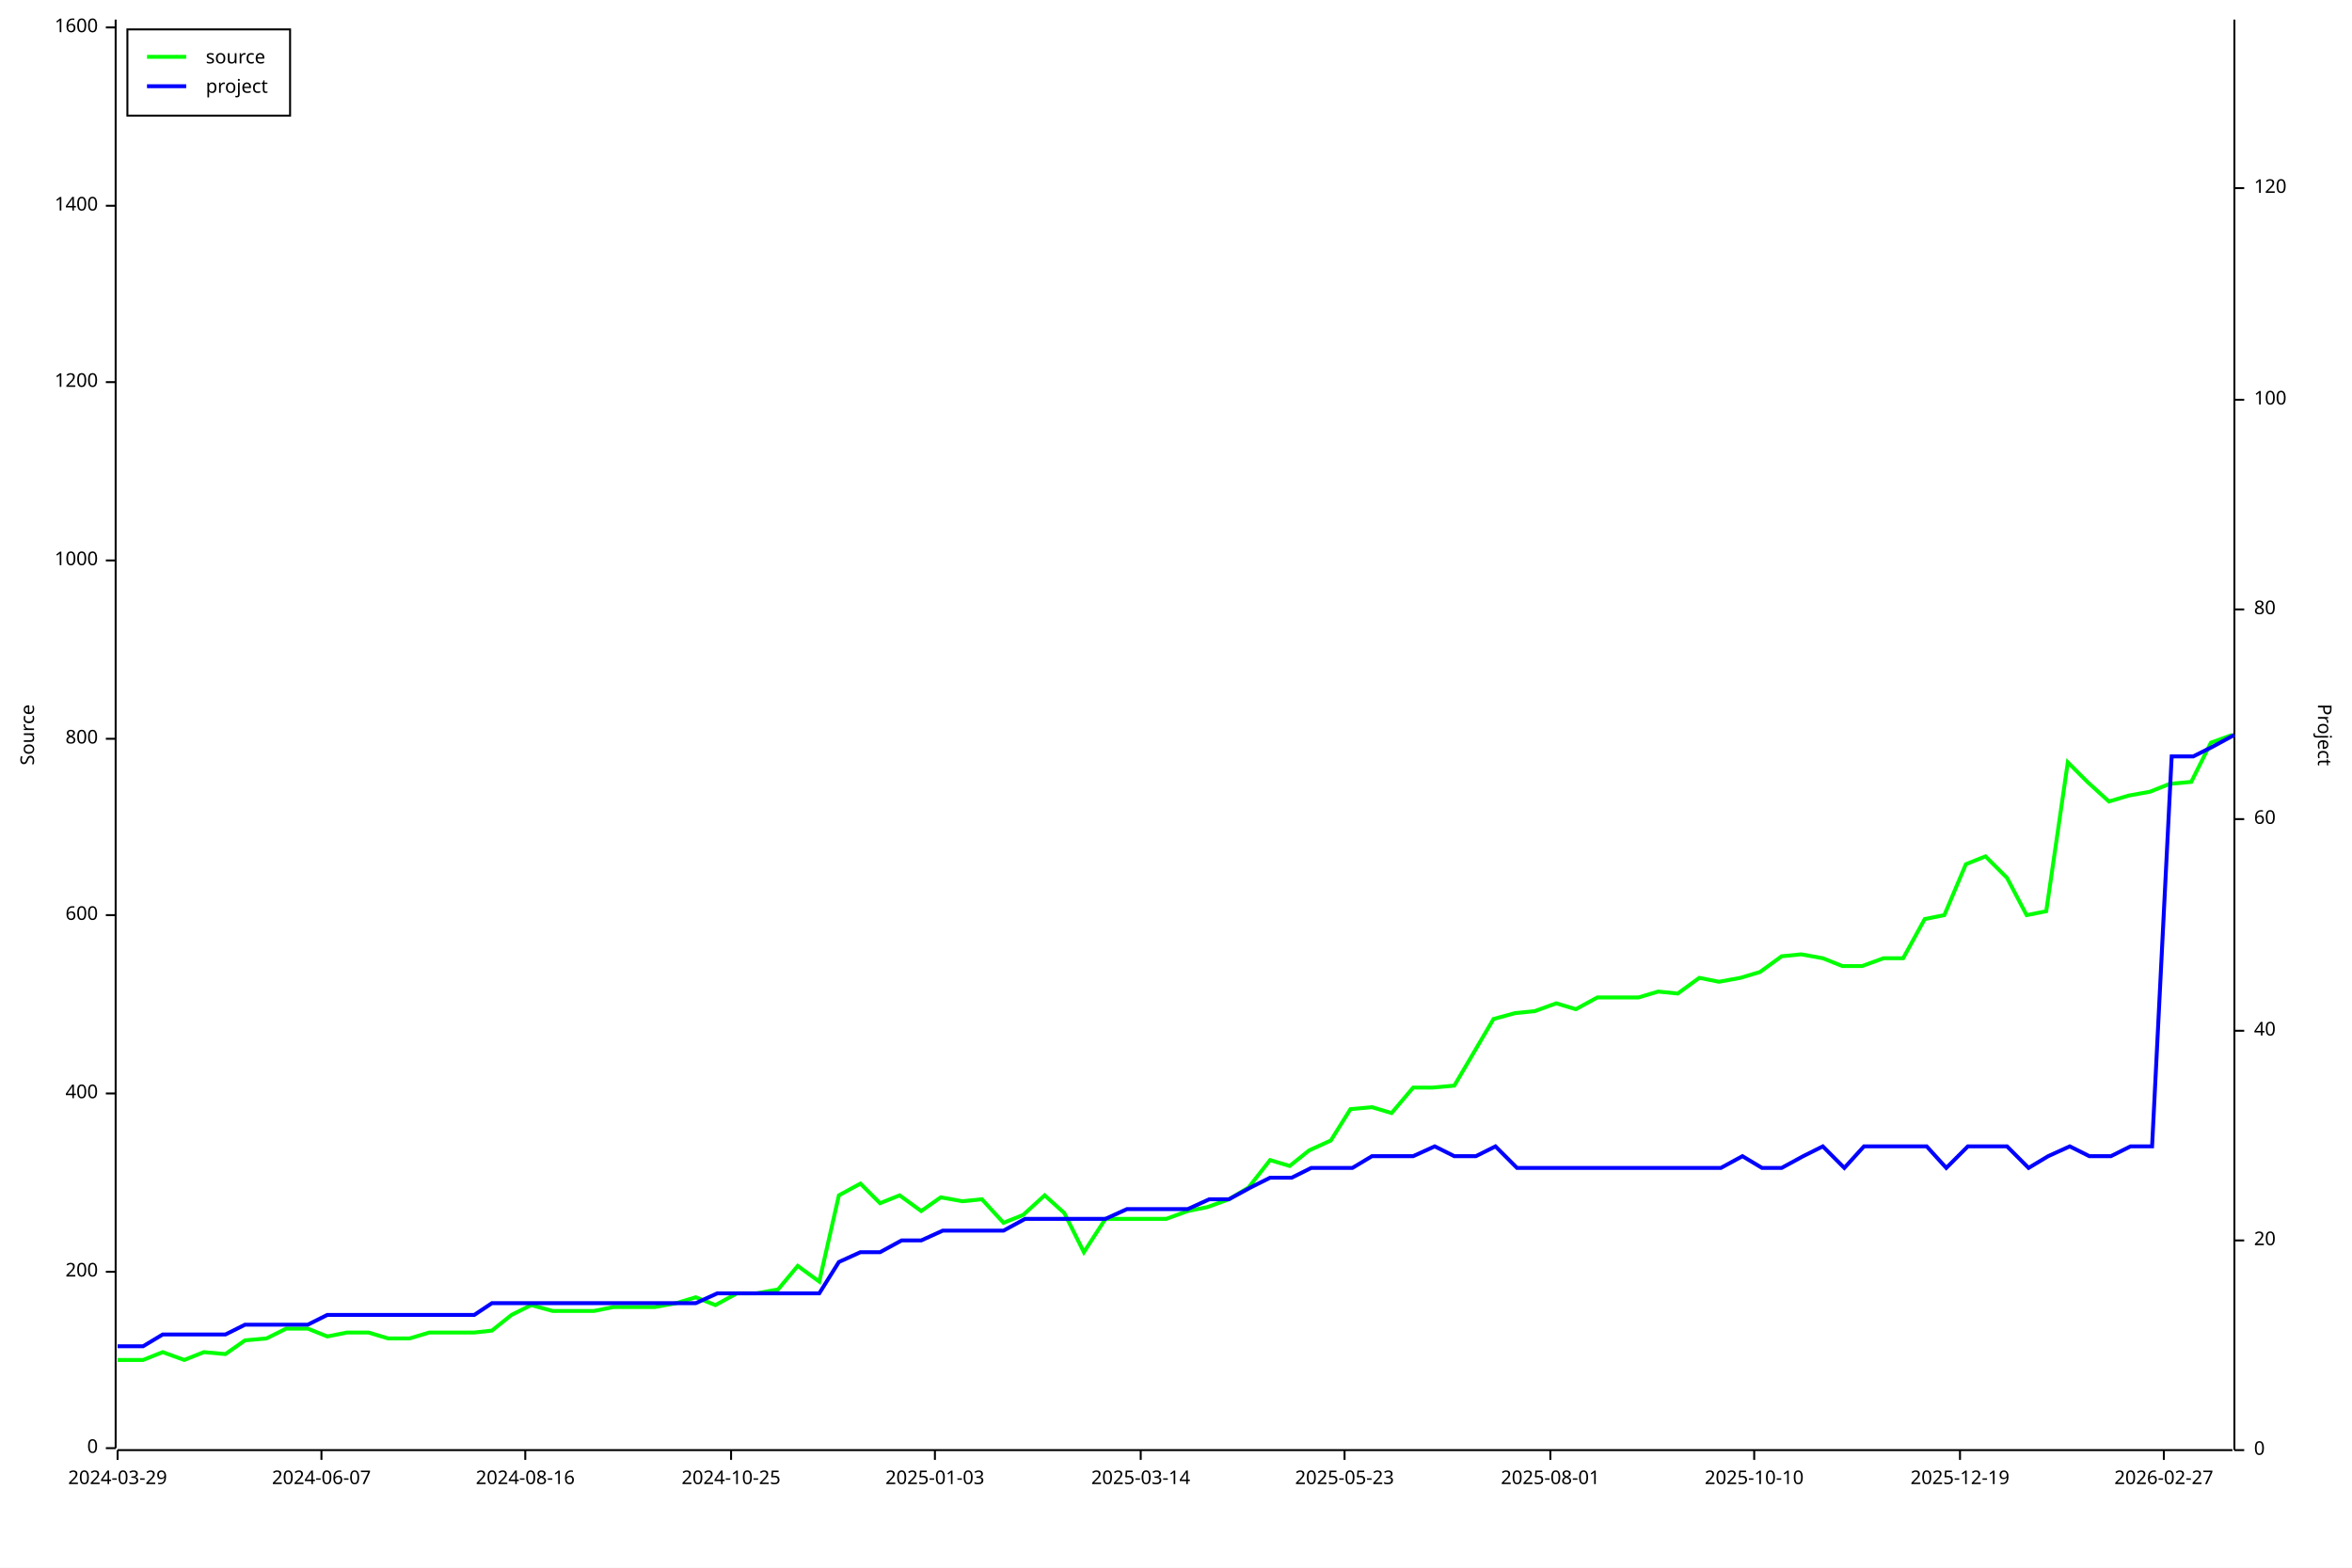
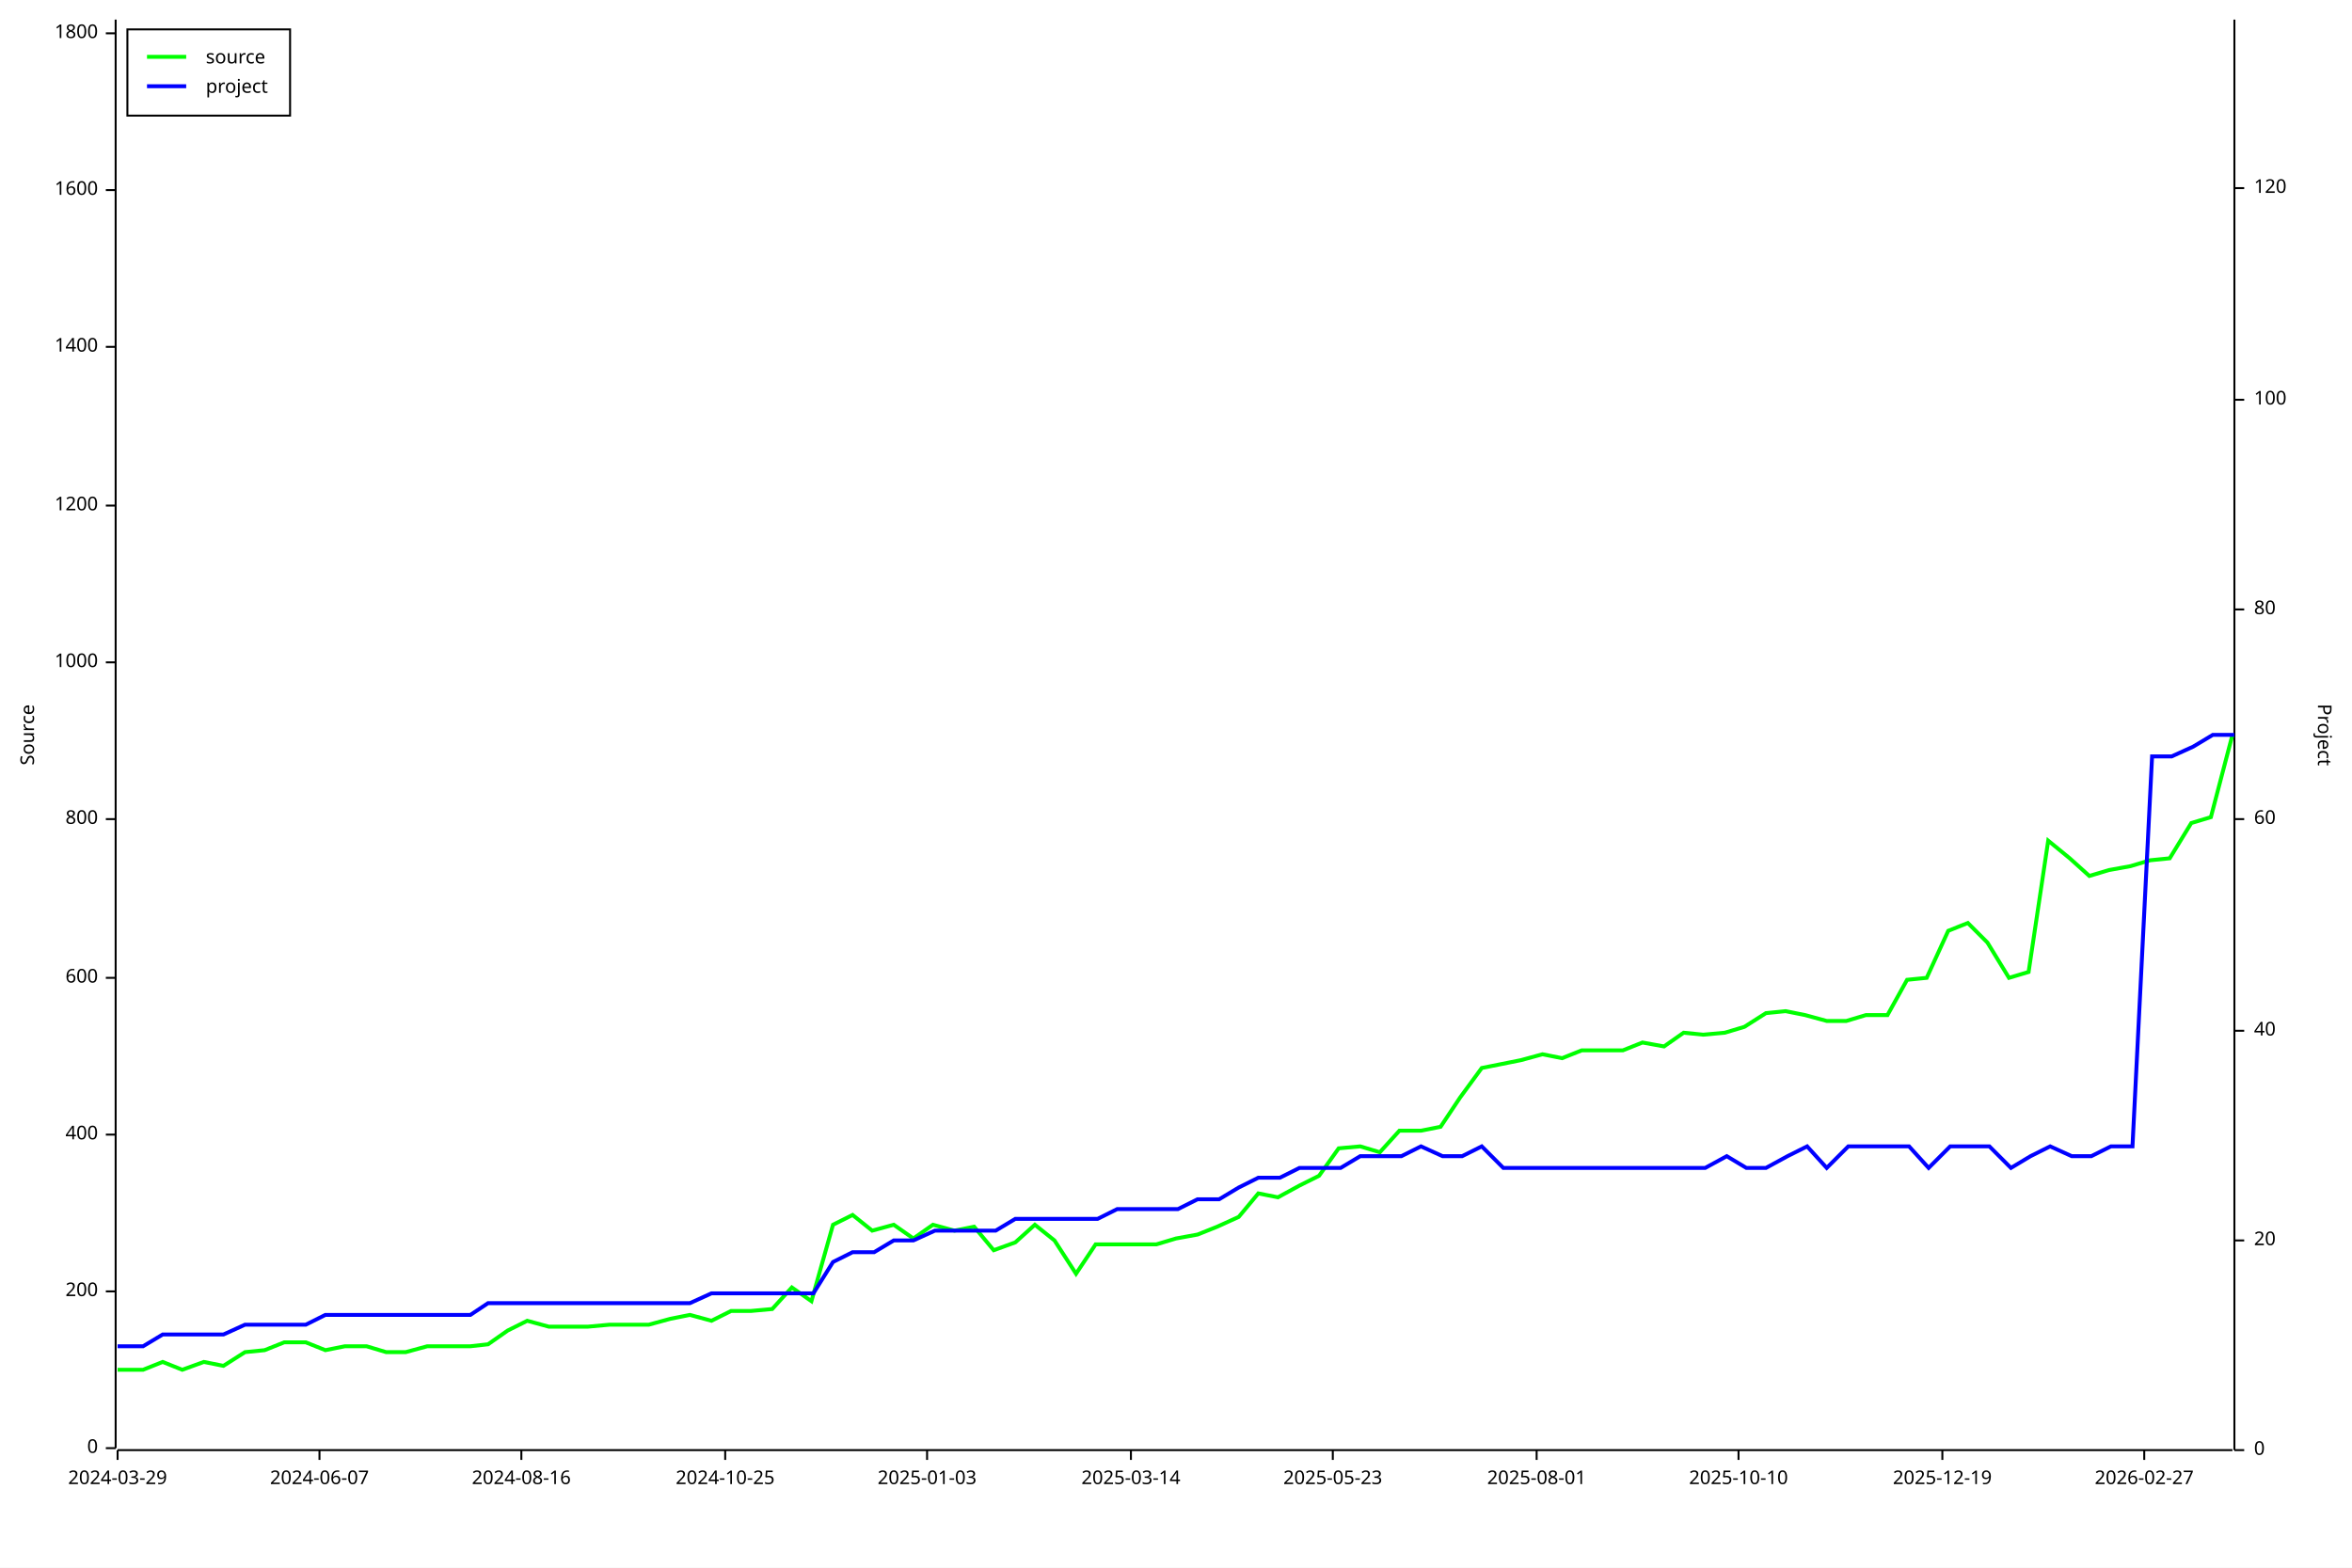
<svg xmlns="http://www.w3.org/2000/svg" width="1200" height="800" viewBox="0 0 1200 800">
  <rect x="0" y="0" width="1200" height="800" opacity="1" fill="#FFFFFF" stroke="none" />
  <text x="10" y="375" dy="0.76em" text-anchor="middle" font-family="sans-serif" font-size="9.677" opacity="1" fill="#000000" transform="rotate(270, 10, 375)">
Source
</text>
  <polyline fill="none" opacity="1" stroke="#000000" stroke-width="1" points="59,10 59,739 " />
  <text x="50" y="739" dy="0.5ex" text-anchor="end" font-family="sans-serif" font-size="9.677" opacity="1" fill="#000000">
0
</text>
  <polyline fill="none" opacity="1" stroke="#000000" stroke-width="1" points="54,739 59,739 " />
-   <text x="50" y="649" dy="0.5ex" text-anchor="end" font-family="sans-serif" font-size="9.677" opacity="1" fill="#000000">
+   <text x="50" y="659" dy="0.5ex" text-anchor="end" font-family="sans-serif" font-size="9.677" opacity="1" fill="#000000">
200
</text>
-   <polyline fill="none" opacity="1" stroke="#000000" stroke-width="1" points="54,649 59,649 " />
-   <text x="50" y="558" dy="0.5ex" text-anchor="end" font-family="sans-serif" font-size="9.677" opacity="1" fill="#000000">
+   <polyline fill="none" opacity="1" stroke="#000000" stroke-width="1" points="54,659 59,659 " />
+   <text x="50" y="579" dy="0.5ex" text-anchor="end" font-family="sans-serif" font-size="9.677" opacity="1" fill="#000000">
400
</text>
-   <polyline fill="none" opacity="1" stroke="#000000" stroke-width="1" points="54,558 59,558 " />
-   <text x="50" y="467" dy="0.5ex" text-anchor="end" font-family="sans-serif" font-size="9.677" opacity="1" fill="#000000">
+   <polyline fill="none" opacity="1" stroke="#000000" stroke-width="1" points="54,579 59,579 " />
+   <text x="50" y="499" dy="0.5ex" text-anchor="end" font-family="sans-serif" font-size="9.677" opacity="1" fill="#000000">
600
</text>
-   <polyline fill="none" opacity="1" stroke="#000000" stroke-width="1" points="54,467 59,467 " />
-   <text x="50" y="377" dy="0.5ex" text-anchor="end" font-family="sans-serif" font-size="9.677" opacity="1" fill="#000000">
+   <polyline fill="none" opacity="1" stroke="#000000" stroke-width="1" points="54,499 59,499 " />
+   <text x="50" y="418" dy="0.5ex" text-anchor="end" font-family="sans-serif" font-size="9.677" opacity="1" fill="#000000">
800
</text>
-   <polyline fill="none" opacity="1" stroke="#000000" stroke-width="1" points="54,377 59,377 " />
-   <text x="50" y="286" dy="0.5ex" text-anchor="end" font-family="sans-serif" font-size="9.677" opacity="1" fill="#000000">
+   <polyline fill="none" opacity="1" stroke="#000000" stroke-width="1" points="54,418 59,418 " />
+   <text x="50" y="338" dy="0.5ex" text-anchor="end" font-family="sans-serif" font-size="9.677" opacity="1" fill="#000000">
1000
</text>
-   <polyline fill="none" opacity="1" stroke="#000000" stroke-width="1" points="54,286 59,286 " />
-   <text x="50" y="195" dy="0.5ex" text-anchor="end" font-family="sans-serif" font-size="9.677" opacity="1" fill="#000000">
+   <polyline fill="none" opacity="1" stroke="#000000" stroke-width="1" points="54,338 59,338 " />
+   <text x="50" y="258" dy="0.5ex" text-anchor="end" font-family="sans-serif" font-size="9.677" opacity="1" fill="#000000">
1200
</text>
-   <polyline fill="none" opacity="1" stroke="#000000" stroke-width="1" points="54,195 59,195 " />
-   <text x="50" y="105" dy="0.5ex" text-anchor="end" font-family="sans-serif" font-size="9.677" opacity="1" fill="#000000">
+   <polyline fill="none" opacity="1" stroke="#000000" stroke-width="1" points="54,258 59,258 " />
+   <text x="50" y="177" dy="0.5ex" text-anchor="end" font-family="sans-serif" font-size="9.677" opacity="1" fill="#000000">
1400
</text>
-   <polyline fill="none" opacity="1" stroke="#000000" stroke-width="1" points="54,105 59,105 " />
-   <text x="50" y="14" dy="0.5ex" text-anchor="end" font-family="sans-serif" font-size="9.677" opacity="1" fill="#000000">
+   <polyline fill="none" opacity="1" stroke="#000000" stroke-width="1" points="54,177 59,177 " />
+   <text x="50" y="97" dy="0.5ex" text-anchor="end" font-family="sans-serif" font-size="9.677" opacity="1" fill="#000000">
1600
</text>
-   <polyline fill="none" opacity="1" stroke="#000000" stroke-width="1" points="54,14 59,14 " />
+   <polyline fill="none" opacity="1" stroke="#000000" stroke-width="1" points="54,97 59,97 " />
+   <text x="50" y="17" dy="0.5ex" text-anchor="end" font-family="sans-serif" font-size="9.677" opacity="1" fill="#000000">
+ 1800
+ </text>
+   <polyline fill="none" opacity="1" stroke="#000000" stroke-width="1" points="54,17 59,17 " />
  <polyline fill="none" opacity="1" stroke="#000000" stroke-width="1" points="60,740 1139,740 " />
  <text x="60" y="750" dy="0.76em" text-anchor="middle" font-family="sans-serif" font-size="9.677" opacity="1" fill="#000000">
2024-03-29
</text>
  <polyline fill="none" opacity="1" stroke="#000000" stroke-width="1" points="60,740 60,745 " />
-   <text x="164" y="750" dy="0.76em" text-anchor="middle" font-family="sans-serif" font-size="9.677" opacity="1" fill="#000000">
+   <text x="163" y="750" dy="0.76em" text-anchor="middle" font-family="sans-serif" font-size="9.677" opacity="1" fill="#000000">
2024-06-07
</text>
-   <polyline fill="none" opacity="1" stroke="#000000" stroke-width="1" points="164,740 164,745 " />
-   <text x="268" y="750" dy="0.76em" text-anchor="middle" font-family="sans-serif" font-size="9.677" opacity="1" fill="#000000">
+   <polyline fill="none" opacity="1" stroke="#000000" stroke-width="1" points="163,740 163,745 " />
+   <text x="266" y="750" dy="0.76em" text-anchor="middle" font-family="sans-serif" font-size="9.677" opacity="1" fill="#000000">
2024-08-16
</text>
-   <polyline fill="none" opacity="1" stroke="#000000" stroke-width="1" points="268,740 268,745 " />
-   <text x="373" y="750" dy="0.76em" text-anchor="middle" font-family="sans-serif" font-size="9.677" opacity="1" fill="#000000">
+   <polyline fill="none" opacity="1" stroke="#000000" stroke-width="1" points="266,740 266,745 " />
+   <text x="370" y="750" dy="0.76em" text-anchor="middle" font-family="sans-serif" font-size="9.677" opacity="1" fill="#000000">
2024-10-25
</text>
-   <polyline fill="none" opacity="1" stroke="#000000" stroke-width="1" points="373,740 373,745 " />
-   <text x="477" y="750" dy="0.76em" text-anchor="middle" font-family="sans-serif" font-size="9.677" opacity="1" fill="#000000">
+   <polyline fill="none" opacity="1" stroke="#000000" stroke-width="1" points="370,740 370,745 " />
+   <text x="473" y="750" dy="0.76em" text-anchor="middle" font-family="sans-serif" font-size="9.677" opacity="1" fill="#000000">
2025-01-03
</text>
-   <polyline fill="none" opacity="1" stroke="#000000" stroke-width="1" points="477,740 477,745 " />
-   <text x="582" y="750" dy="0.76em" text-anchor="middle" font-family="sans-serif" font-size="9.677" opacity="1" fill="#000000">
+   <polyline fill="none" opacity="1" stroke="#000000" stroke-width="1" points="473,740 473,745 " />
+   <text x="577" y="750" dy="0.76em" text-anchor="middle" font-family="sans-serif" font-size="9.677" opacity="1" fill="#000000">
2025-03-14
</text>
-   <polyline fill="none" opacity="1" stroke="#000000" stroke-width="1" points="582,740 582,745 " />
-   <text x="686" y="750" dy="0.76em" text-anchor="middle" font-family="sans-serif" font-size="9.677" opacity="1" fill="#000000">
+   <polyline fill="none" opacity="1" stroke="#000000" stroke-width="1" points="577,740 577,745 " />
+   <text x="680" y="750" dy="0.76em" text-anchor="middle" font-family="sans-serif" font-size="9.677" opacity="1" fill="#000000">
2025-05-23
</text>
-   <polyline fill="none" opacity="1" stroke="#000000" stroke-width="1" points="686,740 686,745 " />
-   <text x="791" y="750" dy="0.76em" text-anchor="middle" font-family="sans-serif" font-size="9.677" opacity="1" fill="#000000">
+   <polyline fill="none" opacity="1" stroke="#000000" stroke-width="1" points="680,740 680,745 " />
+   <text x="784" y="750" dy="0.76em" text-anchor="middle" font-family="sans-serif" font-size="9.677" opacity="1" fill="#000000">
2025-08-01
</text>
-   <polyline fill="none" opacity="1" stroke="#000000" stroke-width="1" points="791,740 791,745 " />
-   <text x="895" y="750" dy="0.76em" text-anchor="middle" font-family="sans-serif" font-size="9.677" opacity="1" fill="#000000">
+   <polyline fill="none" opacity="1" stroke="#000000" stroke-width="1" points="784,740 784,745 " />
+   <text x="887" y="750" dy="0.76em" text-anchor="middle" font-family="sans-serif" font-size="9.677" opacity="1" fill="#000000">
2025-10-10
</text>
-   <polyline fill="none" opacity="1" stroke="#000000" stroke-width="1" points="895,740 895,745 " />
-   <text x="1000" y="750" dy="0.76em" text-anchor="middle" font-family="sans-serif" font-size="9.677" opacity="1" fill="#000000">
+   <polyline fill="none" opacity="1" stroke="#000000" stroke-width="1" points="887,740 887,745 " />
+   <text x="991" y="750" dy="0.76em" text-anchor="middle" font-family="sans-serif" font-size="9.677" opacity="1" fill="#000000">
2025-12-19
</text>
-   <polyline fill="none" opacity="1" stroke="#000000" stroke-width="1" points="1000,740 1000,745 " />
-   <text x="1104" y="750" dy="0.76em" text-anchor="middle" font-family="sans-serif" font-size="9.677" opacity="1" fill="#000000">
+   <polyline fill="none" opacity="1" stroke="#000000" stroke-width="1" points="991,740 991,745 " />
+   <text x="1094" y="750" dy="0.76em" text-anchor="middle" font-family="sans-serif" font-size="9.677" opacity="1" fill="#000000">
2026-02-27
</text>
-   <polyline fill="none" opacity="1" stroke="#000000" stroke-width="1" points="1104,740 1104,745 " />
+   <polyline fill="none" opacity="1" stroke="#000000" stroke-width="1" points="1094,740 1094,745 " />
  <text x="1190" y="375" dy="0.76em" text-anchor="middle" font-family="sans-serif" font-size="9.677" opacity="1" fill="#000000" transform="rotate(90, 1190, 375)">
Project
</text>
  <polyline fill="none" opacity="1" stroke="#000000" stroke-width="1" points="1140,10 1140,740 " />
  <text x="1150" y="740" dy="0.5ex" text-anchor="start" font-family="sans-serif" font-size="9.677" opacity="1" fill="#000000">
0
</text>
  <polyline fill="none" opacity="1" stroke="#000000" stroke-width="1" points="1140,740 1145,740 " />
  <text x="1150" y="633" dy="0.5ex" text-anchor="start" font-family="sans-serif" font-size="9.677" opacity="1" fill="#000000">
20
</text>
  <polyline fill="none" opacity="1" stroke="#000000" stroke-width="1" points="1140,633 1145,633 " />
  <text x="1150" y="526" dy="0.5ex" text-anchor="start" font-family="sans-serif" font-size="9.677" opacity="1" fill="#000000">
40
</text>
  <polyline fill="none" opacity="1" stroke="#000000" stroke-width="1" points="1140,526 1145,526 " />
  <text x="1150" y="418" dy="0.5ex" text-anchor="start" font-family="sans-serif" font-size="9.677" opacity="1" fill="#000000">
60
</text>
  <polyline fill="none" opacity="1" stroke="#000000" stroke-width="1" points="1140,418 1145,418 " />
  <text x="1150" y="311" dy="0.5ex" text-anchor="start" font-family="sans-serif" font-size="9.677" opacity="1" fill="#000000">
80
</text>
  <polyline fill="none" opacity="1" stroke="#000000" stroke-width="1" points="1140,311 1145,311 " />
  <text x="1150" y="204" dy="0.5ex" text-anchor="start" font-family="sans-serif" font-size="9.677" opacity="1" fill="#000000">
100
</text>
  <polyline fill="none" opacity="1" stroke="#000000" stroke-width="1" points="1140,204 1145,204 " />
  <text x="1150" y="96" dy="0.5ex" text-anchor="start" font-family="sans-serif" font-size="9.677" opacity="1" fill="#000000">
120
</text>
  <polyline fill="none" opacity="1" stroke="#000000" stroke-width="1" points="1140,96 1145,96 " />
-   <polyline fill="none" opacity="1" stroke="#00FF00" stroke-width="2" points="60,694 60,694 62,694 73,694 83,690 94,694 104,690 115,691 125,684 136,683 146,678 157,678 167,682 177,680 188,680 198,683 209,683 219,680 230,680 242,680 251,679 261,671 271,666 282,669 292,669 303,669 313,667 325,667 334,667 345,665 355,662 365,666 376,660 386,660 397,658 407,646 418,654 428,610 439,604 449,614 459,610 470,618 480,611 491,613 501,612 512,624 522,620 533,610 543,619 553,639 564,622 574,622 585,622 595,622 606,618 616,616 627,612 637,606 648,592 658,595 668,587 679,582 689,566 700,565 710,568 721,555 731,555 742,554 752,537 762,520 773,517 783,516 794,512 804,515 815,509 825,509 836,509 846,506 856,507 867,499 877,501 888,499 898,496 909,488 919,487 930,489 940,493 950,493 961,489 971,489 982,469 992,467 1003,441 1013,437 1024,448 1034,467 1044,465 1055,389 1065,399 1076,409 1086,406 1097,404 1107,400 1118,399 1128,379 1139,375 " />
-   <polyline fill="none" opacity="1" stroke="#0000FF" stroke-width="2" points="60,687 60,687 62,687 73,687 83,681 94,681 104,681 115,681 125,676 136,676 146,676 157,676 167,671 178,671 188,671 198,671 209,671 219,671 230,671 242,671 251,665 261,665 272,665 282,665 293,665 303,665 313,665 325,665 334,665 345,665 355,665 366,660 376,660 387,660 397,660 408,660 418,660 428,644 439,639 449,639 460,633 470,633 481,628 491,628 502,628 512,628 523,622 533,622 543,622 554,622 564,622 575,617 585,617 596,617 606,617 617,612 627,612 638,606 648,601 659,601 669,596 679,596 690,596 700,590 711,590 721,590 732,585 742,590 753,590 763,585 774,596 784,596 794,596 805,596 815,596 826,596 836,596 847,596 857,596 868,596 878,596 889,590 899,596 909,596 920,590 930,585 941,596 951,585 962,585 972,585 983,585 993,596 1004,585 1014,585 1024,585 1035,596 1045,590 1056,585 1066,590 1077,590 1087,585 1098,585 1108,386 1119,386 1129,381 1140,375 " />
+   <polyline fill="none" opacity="1" stroke="#00FF00" stroke-width="2" points="60,699 60,699 62,699 73,699 83,695 93,699 104,695 114,697 125,690 135,689 145,685 156,685 166,689 176,687 187,687 197,690 207,690 218,687 228,687 240,687 249,686 259,679 269,674 280,677 290,677 300,677 311,676 323,676 331,676 342,673 352,671 363,674 373,669 383,669 394,668 404,657 414,664 425,625 435,620 445,628 456,625 466,632 476,625 487,628 497,626 507,638 518,634 528,625 538,633 549,650 559,635 569,635 580,635 590,635 600,632 611,630 621,626 632,621 642,609 652,611 663,605 673,600 683,586 694,585 704,588 714,577 725,577 735,575 745,560 756,545 766,543 776,541 787,538 797,540 807,536 818,536 828,536 838,532 849,534 859,527 869,528 880,527 890,524 901,517 911,516 921,518 932,521 942,521 952,518 963,518 973,500 983,499 994,475 1004,471 1014,481 1025,499 1035,496 1045,429 1056,438 1066,447 1076,444 1087,442 1097,439 1107,438 1118,420 1128,417 1139,375 " />
+   <polyline fill="none" opacity="1" stroke="#0000FF" stroke-width="2" points="60,687 60,687 62,687 73,687 83,681 94,681 104,681 114,681 125,676 135,676 145,676 156,676 166,671 176,671 187,671 197,671 207,671 218,671 228,671 240,671 249,665 259,665 270,665 280,665 290,665 301,665 311,665 323,665 332,665 342,665 352,665 363,660 373,660 384,660 394,660 404,660 415,660 425,644 435,639 446,639 456,633 466,633 477,628 487,628 497,628 508,628 518,622 528,622 539,622 549,622 560,622 570,617 580,617 591,617 601,617 611,612 622,612 632,606 642,601 653,601 663,596 673,596 684,596 694,590 705,590 715,590 725,585 736,590 746,590 756,585 767,596 777,596 787,596 798,596 808,596 818,596 829,596 839,596 850,596 860,596 870,596 881,590 891,596 901,596 912,590 922,585 932,596 943,585 953,585 963,585 974,585 984,596 995,585 1005,585 1015,585 1026,596 1036,590 1046,585 1057,590 1067,590 1077,585 1088,585 1098,386 1108,386 1119,381 1129,375 1140,375 " />
  <rect x="65" y="15" width="83" height="44" opacity="1" fill="#FFFFFF" stroke="none" />
  <rect x="65" y="15" width="83" height="44" opacity="1" fill="none" stroke="#000000" />
  <text x="105" y="25" dy="0.76em" text-anchor="start" font-family="sans-serif" font-size="9.677" opacity="1" fill="#000000">
source
</text>
  <text x="105" y="40" dy="0.76em" text-anchor="start" font-family="sans-serif" font-size="9.677" opacity="1" fill="#000000">
project
</text>
  <polyline fill="none" opacity="1" stroke="#00FF00" stroke-width="2" points="75,29 95,29 " />
  <polyline fill="none" opacity="1" stroke="#0000FF" stroke-width="2" points="75,44 95,44 " />
</svg>
